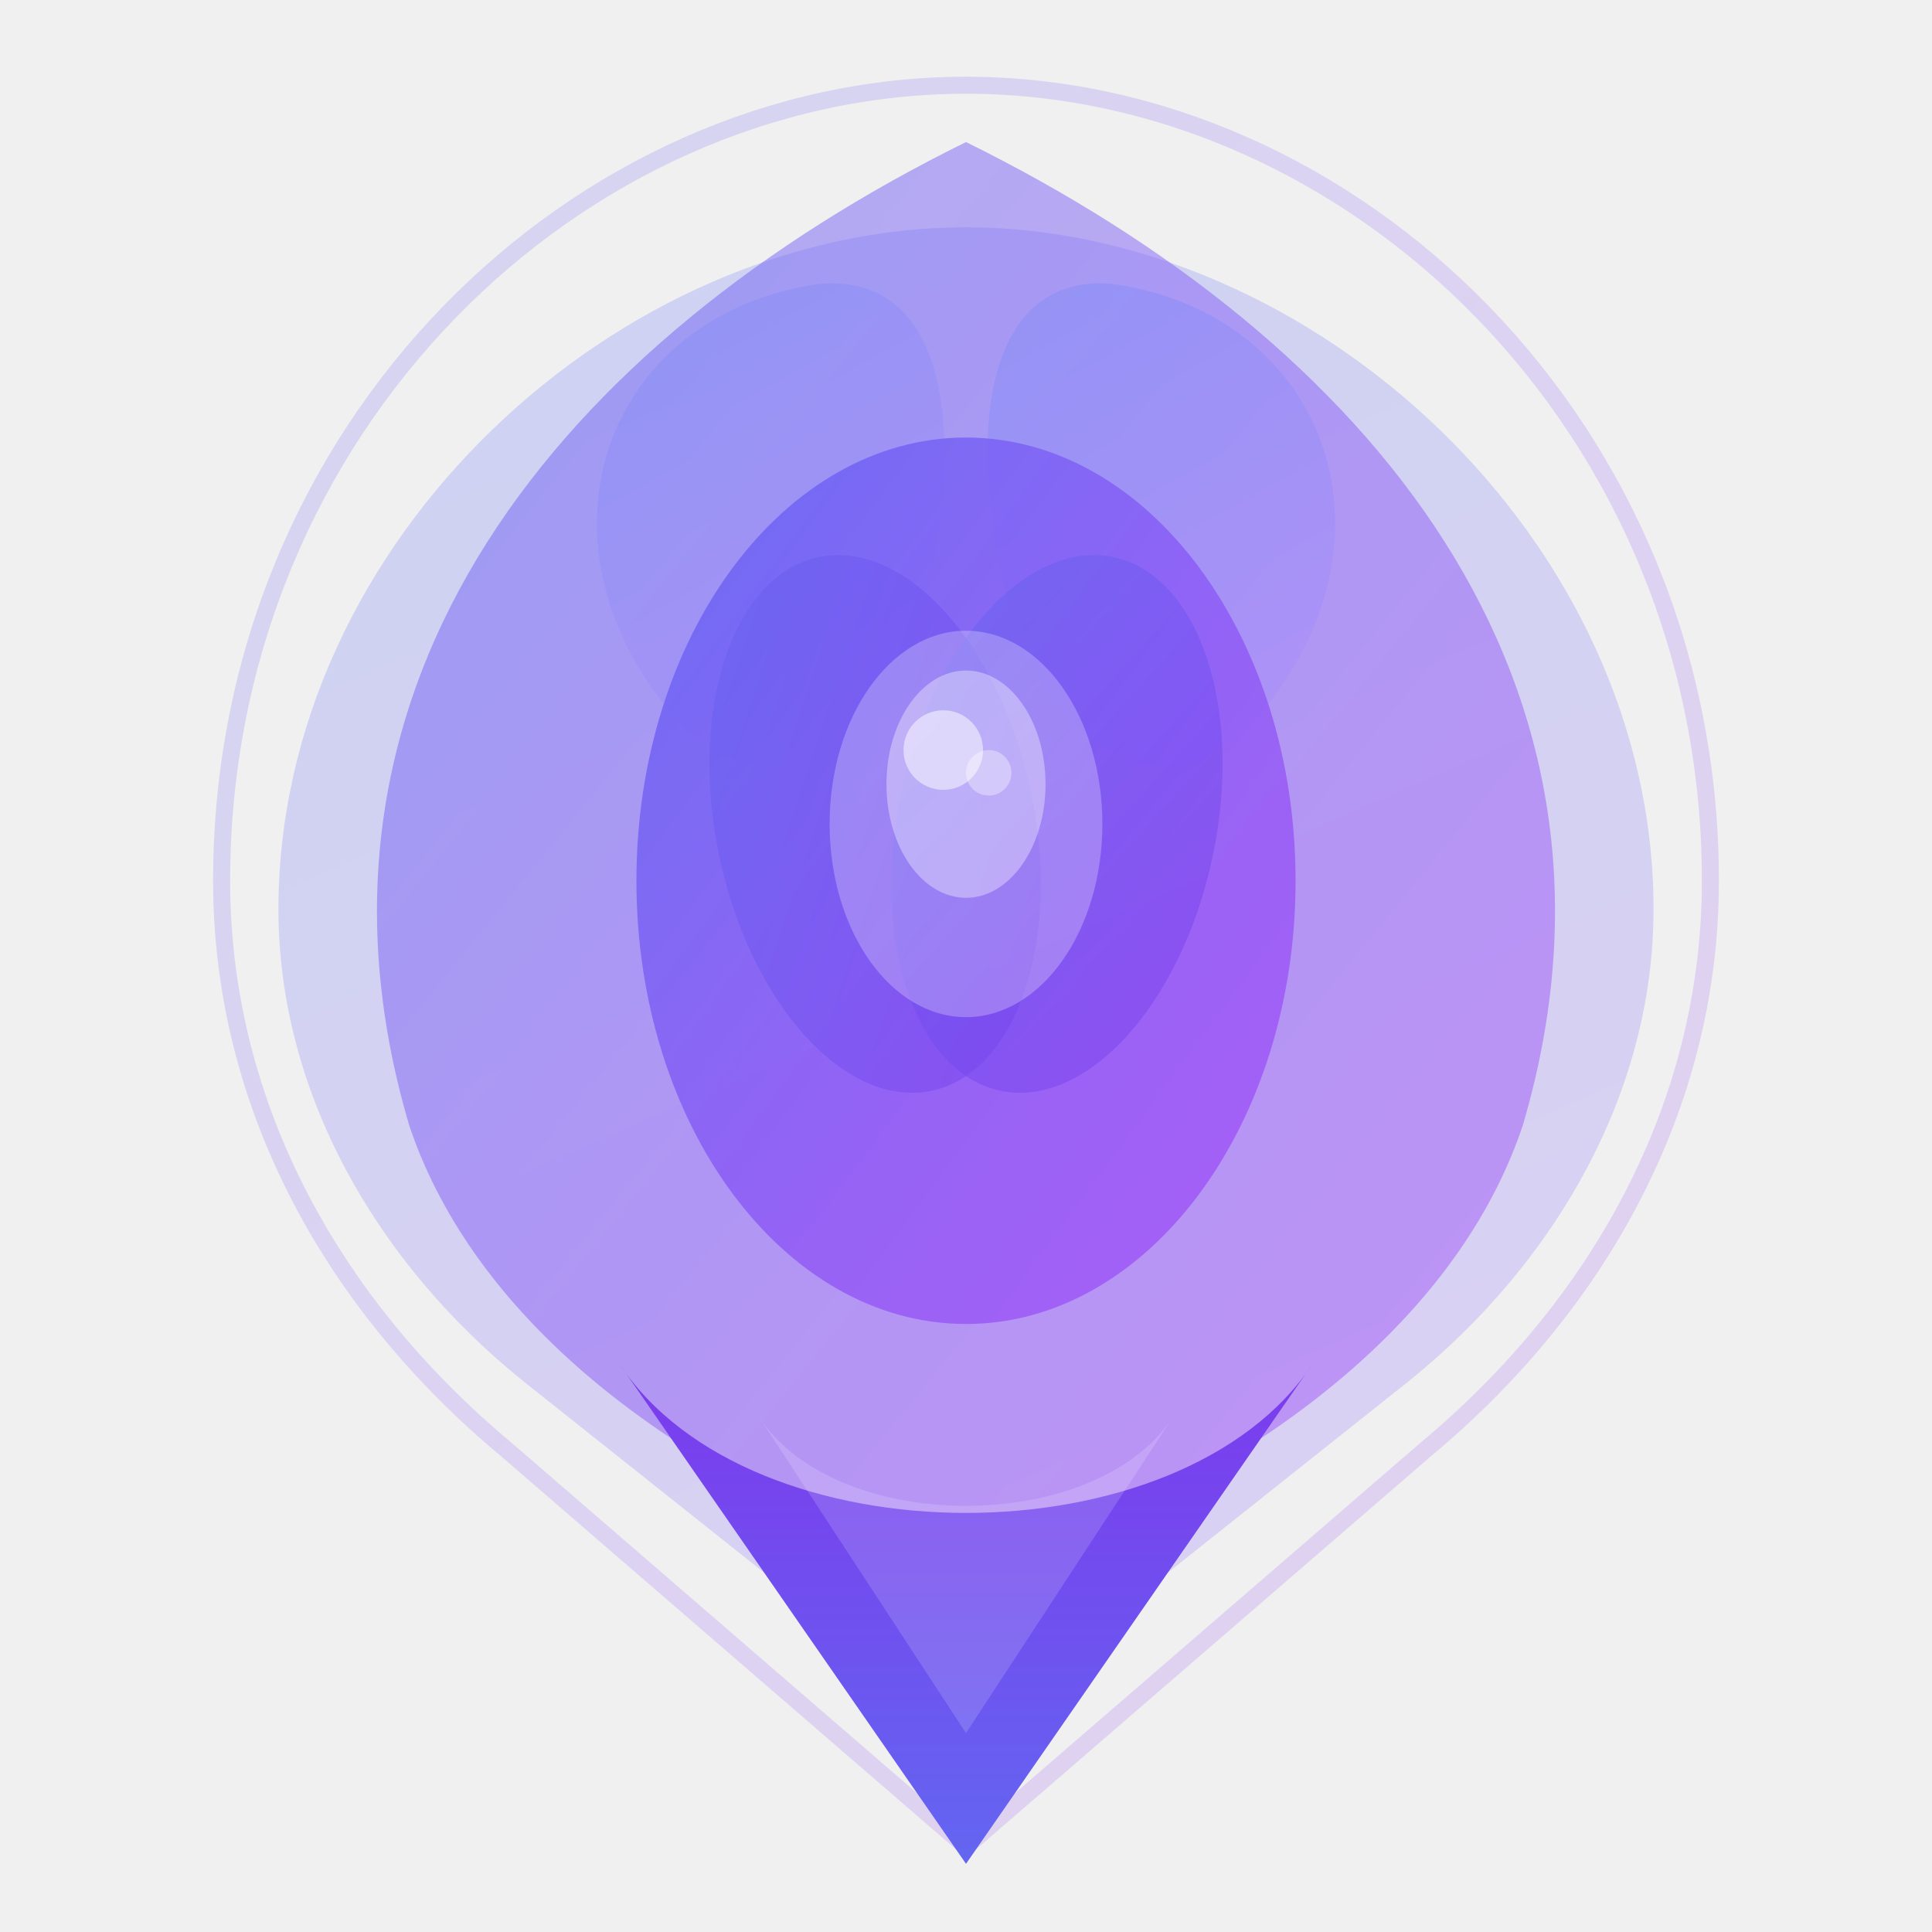
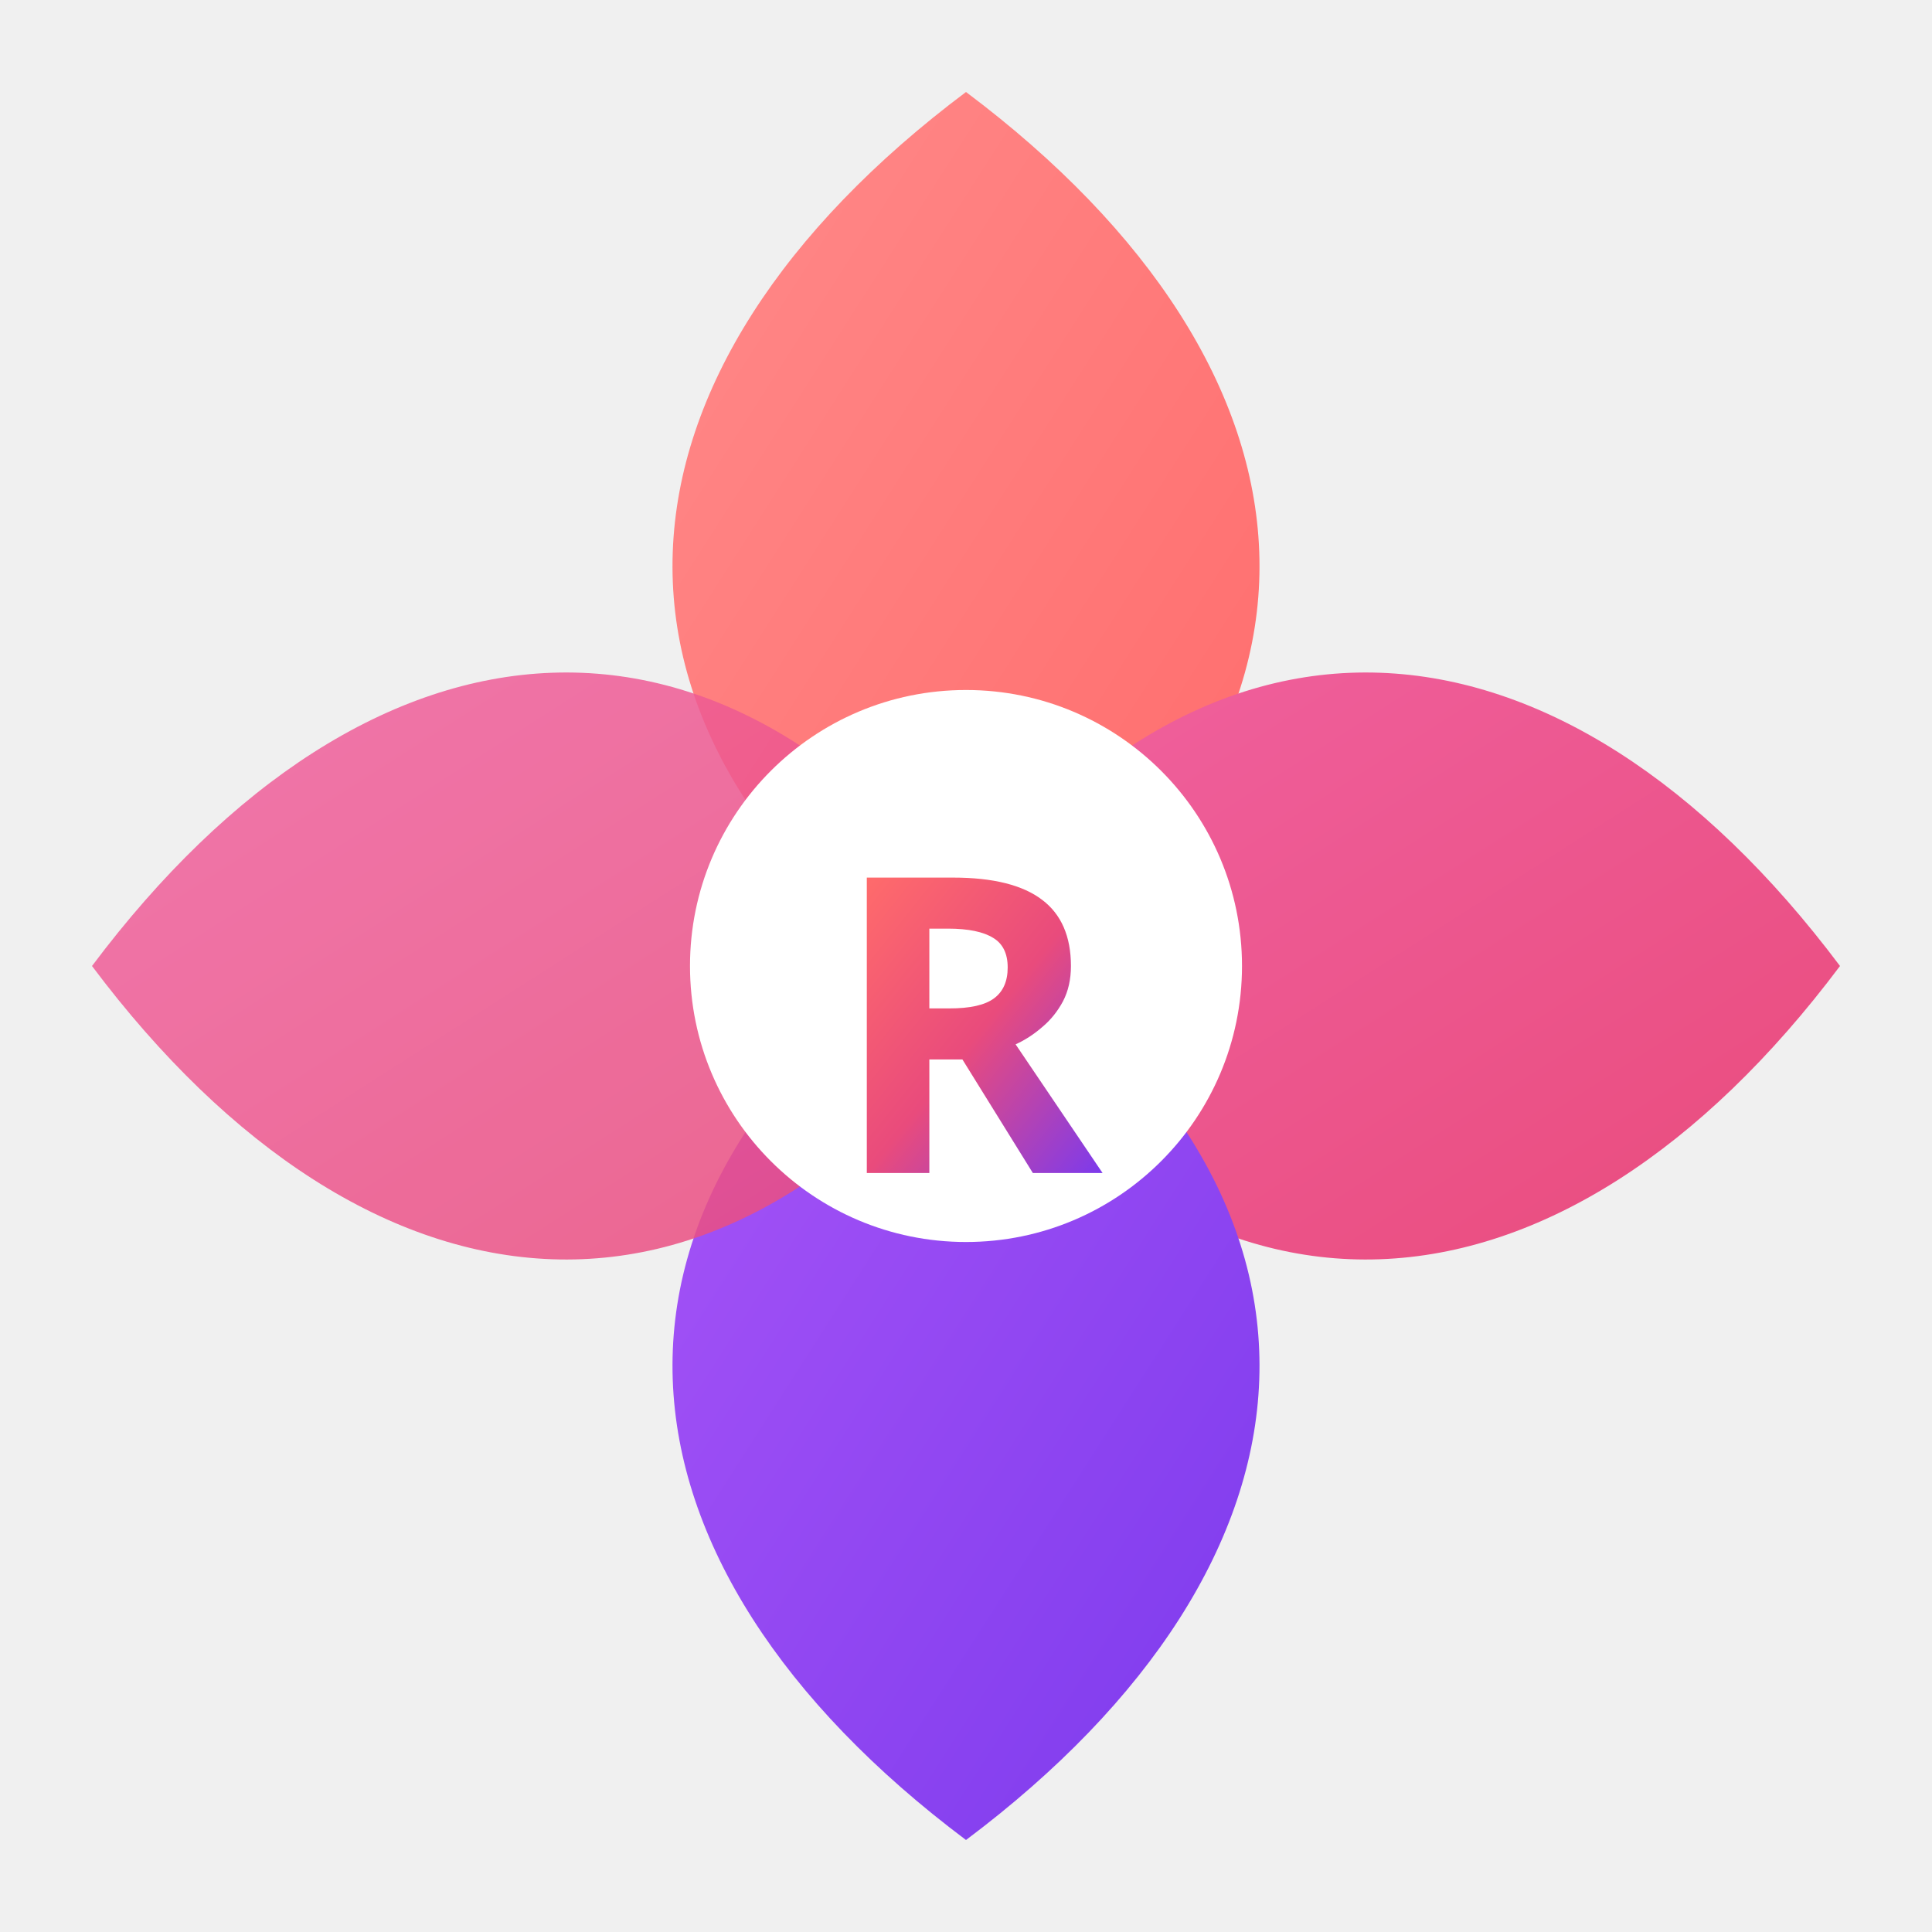
- <svg xmlns="http://www.w3.org/2000/svg" viewBox="100 40 312 340" width="32" height="32">
+ <svg xmlns="http://www.w3.org/2000/svg" viewBox="0 0 42 42" width="42" height="42">
  <defs>
-     <linearGradient id="logoGrad" x1="0%" y1="0%" x2="100%" y2="100%">
-       <stop offset="0%" style="stop-color:#6366f1;stop-opacity:1" />
-       <stop offset="50%" style="stop-color:#8b5cf6;stop-opacity:1" />
-       <stop offset="100%" style="stop-color:#a855f7;stop-opacity:1" />
+     <linearGradient id="g" x1="0%" y1="0%" x2="100%" y2="100%">
+       <stop offset="0%" style="stop-color:#FF6B6B" />
+       <stop offset="50%" style="stop-color:#E94B7C" />
+       <stop offset="100%" style="stop-color:#7C3AED" />
    </linearGradient>
-     <linearGradient id="petalLight" x1="30%" y1="0%" x2="70%" y2="100%">
-       <stop offset="0%" style="stop-color:#818cf8;stop-opacity:1" />
-       <stop offset="100%" style="stop-color:#a78bfa;stop-opacity:1" />
+     <linearGradient id="pc" x1="0%" y1="0%" x2="100%" y2="100%">
+       <stop offset="0%" style="stop-color:#FF8A8A" />
+       <stop offset="100%" style="stop-color:#FF6B6B" />
    </linearGradient>
-     <linearGradient id="petalDeep" x1="0%" y1="0%" x2="100%" y2="100%">
-       <stop offset="0%" style="stop-color:#6366f1;stop-opacity:1" />
-       <stop offset="100%" style="stop-color:#7c3aed;stop-opacity:1" />
+     <linearGradient id="pm" x1="0%" y1="0%" x2="100%" y2="100%">
+       <stop offset="0%" style="stop-color:#F062A0" />
+       <stop offset="100%" style="stop-color:#E94B7C" />
    </linearGradient>
-     <linearGradient id="shieldBase" x1="50%" y1="0%" x2="50%" y2="100%">
-       <stop offset="0%" style="stop-color:#7c3aed;stop-opacity:1" />
-       <stop offset="100%" style="stop-color:#6366f1;stop-opacity:1" />
+     <linearGradient id="pp" x1="0%" y1="0%" x2="100%" y2="100%">
+       <stop offset="0%" style="stop-color:#A855F7" />
+       <stop offset="100%" style="stop-color:#7C3AED" />
    </linearGradient>
  </defs>
-   <path d="M256 55 C188 55 125 115 125 195 C125 235 145 270 175 295 L256 365 L337 295 C367 270 387 235 387 195 C387 115 324 55 256 55Z" fill="none" stroke="url(#logoGrad)" stroke-width="3" opacity="0.2" />
-   <path d="M256 80 C195 80 135 135 135 200 C135 232 152 262 178 283 L256 345 L334 283 C360 262 377 232 377 200 C377 135 317 80 256 80Z" fill="url(#petalLight)" opacity="0.3" />
-   <path d="M256 65 C185 100 135 160 158 238 C168 268 198 298 256 318 C314 298 344 268 354 238 C377 160 327 100 256 65Z" fill="url(#logoGrad)" opacity="0.5" />
-   <path d="M200 160 C180 130 195 95 230 90 C250 88 256 110 250 140 C244 170 220 190 200 160Z" fill="url(#petalLight)" opacity="0.45" />
-   <path d="M312 160 C332 130 317 95 282 90 C262 88 256 110 262 140 C268 170 292 190 312 160Z" fill="url(#petalLight)" opacity="0.45" />
-   <ellipse cx="256" cy="195" rx="58" ry="78" fill="url(#logoGrad)" opacity="0.85" />
-   <ellipse cx="240" cy="185" rx="28" ry="48" fill="url(#petalDeep)" opacity="0.5" transform="rotate(-12, 240, 185)" />
-   <ellipse cx="272" cy="185" rx="28" ry="48" fill="url(#petalDeep)" opacity="0.5" transform="rotate(12, 272, 185)" />
-   <ellipse cx="256" cy="185" rx="24" ry="34" fill="white" opacity="0.25" />
-   <ellipse cx="256" cy="178" rx="14" ry="20" fill="white" opacity="0.35" />
-   <circle cx="252" cy="172" r="7" fill="white" opacity="0.5" />
-   <circle cx="260" cy="176" r="4" fill="white" opacity="0.35" />
-   <path d="M195 280 L256 368 L317 280 C294 315 218 315 195 280Z" fill="url(#shieldBase)" />
-   <path d="M220 290 L256 345 L292 290 C278 310 234 310 220 290Z" fill="white" opacity="0.15" />
+   <path d="M21 2 C29 8 30 16 21 22 C12 16 13 8 21 2 Z" fill="url(#pc)" />
+   <path d="M40 21 C34 29 26 30 20 21 C26 12 34 13 40 21 Z" fill="url(#pm)" />
+   <path d="M21 40 C13 34 12 26 21 20 C30 26 29 34 21 40 Z" fill="url(#pp)" />
+   <path d="M2 21 C8 13 16 12 22 21 C16 30 8 29 2 21 Z" fill="url(#pm)" opacity="0.85" />
+   <circle cx="21" cy="21" r="6" fill="white" />
+   <text x="21" y="25.5" font-family="system-ui, sans-serif" font-size="9" font-weight="900" fill="url(#g)" text-anchor="middle">R</text>
</svg>
